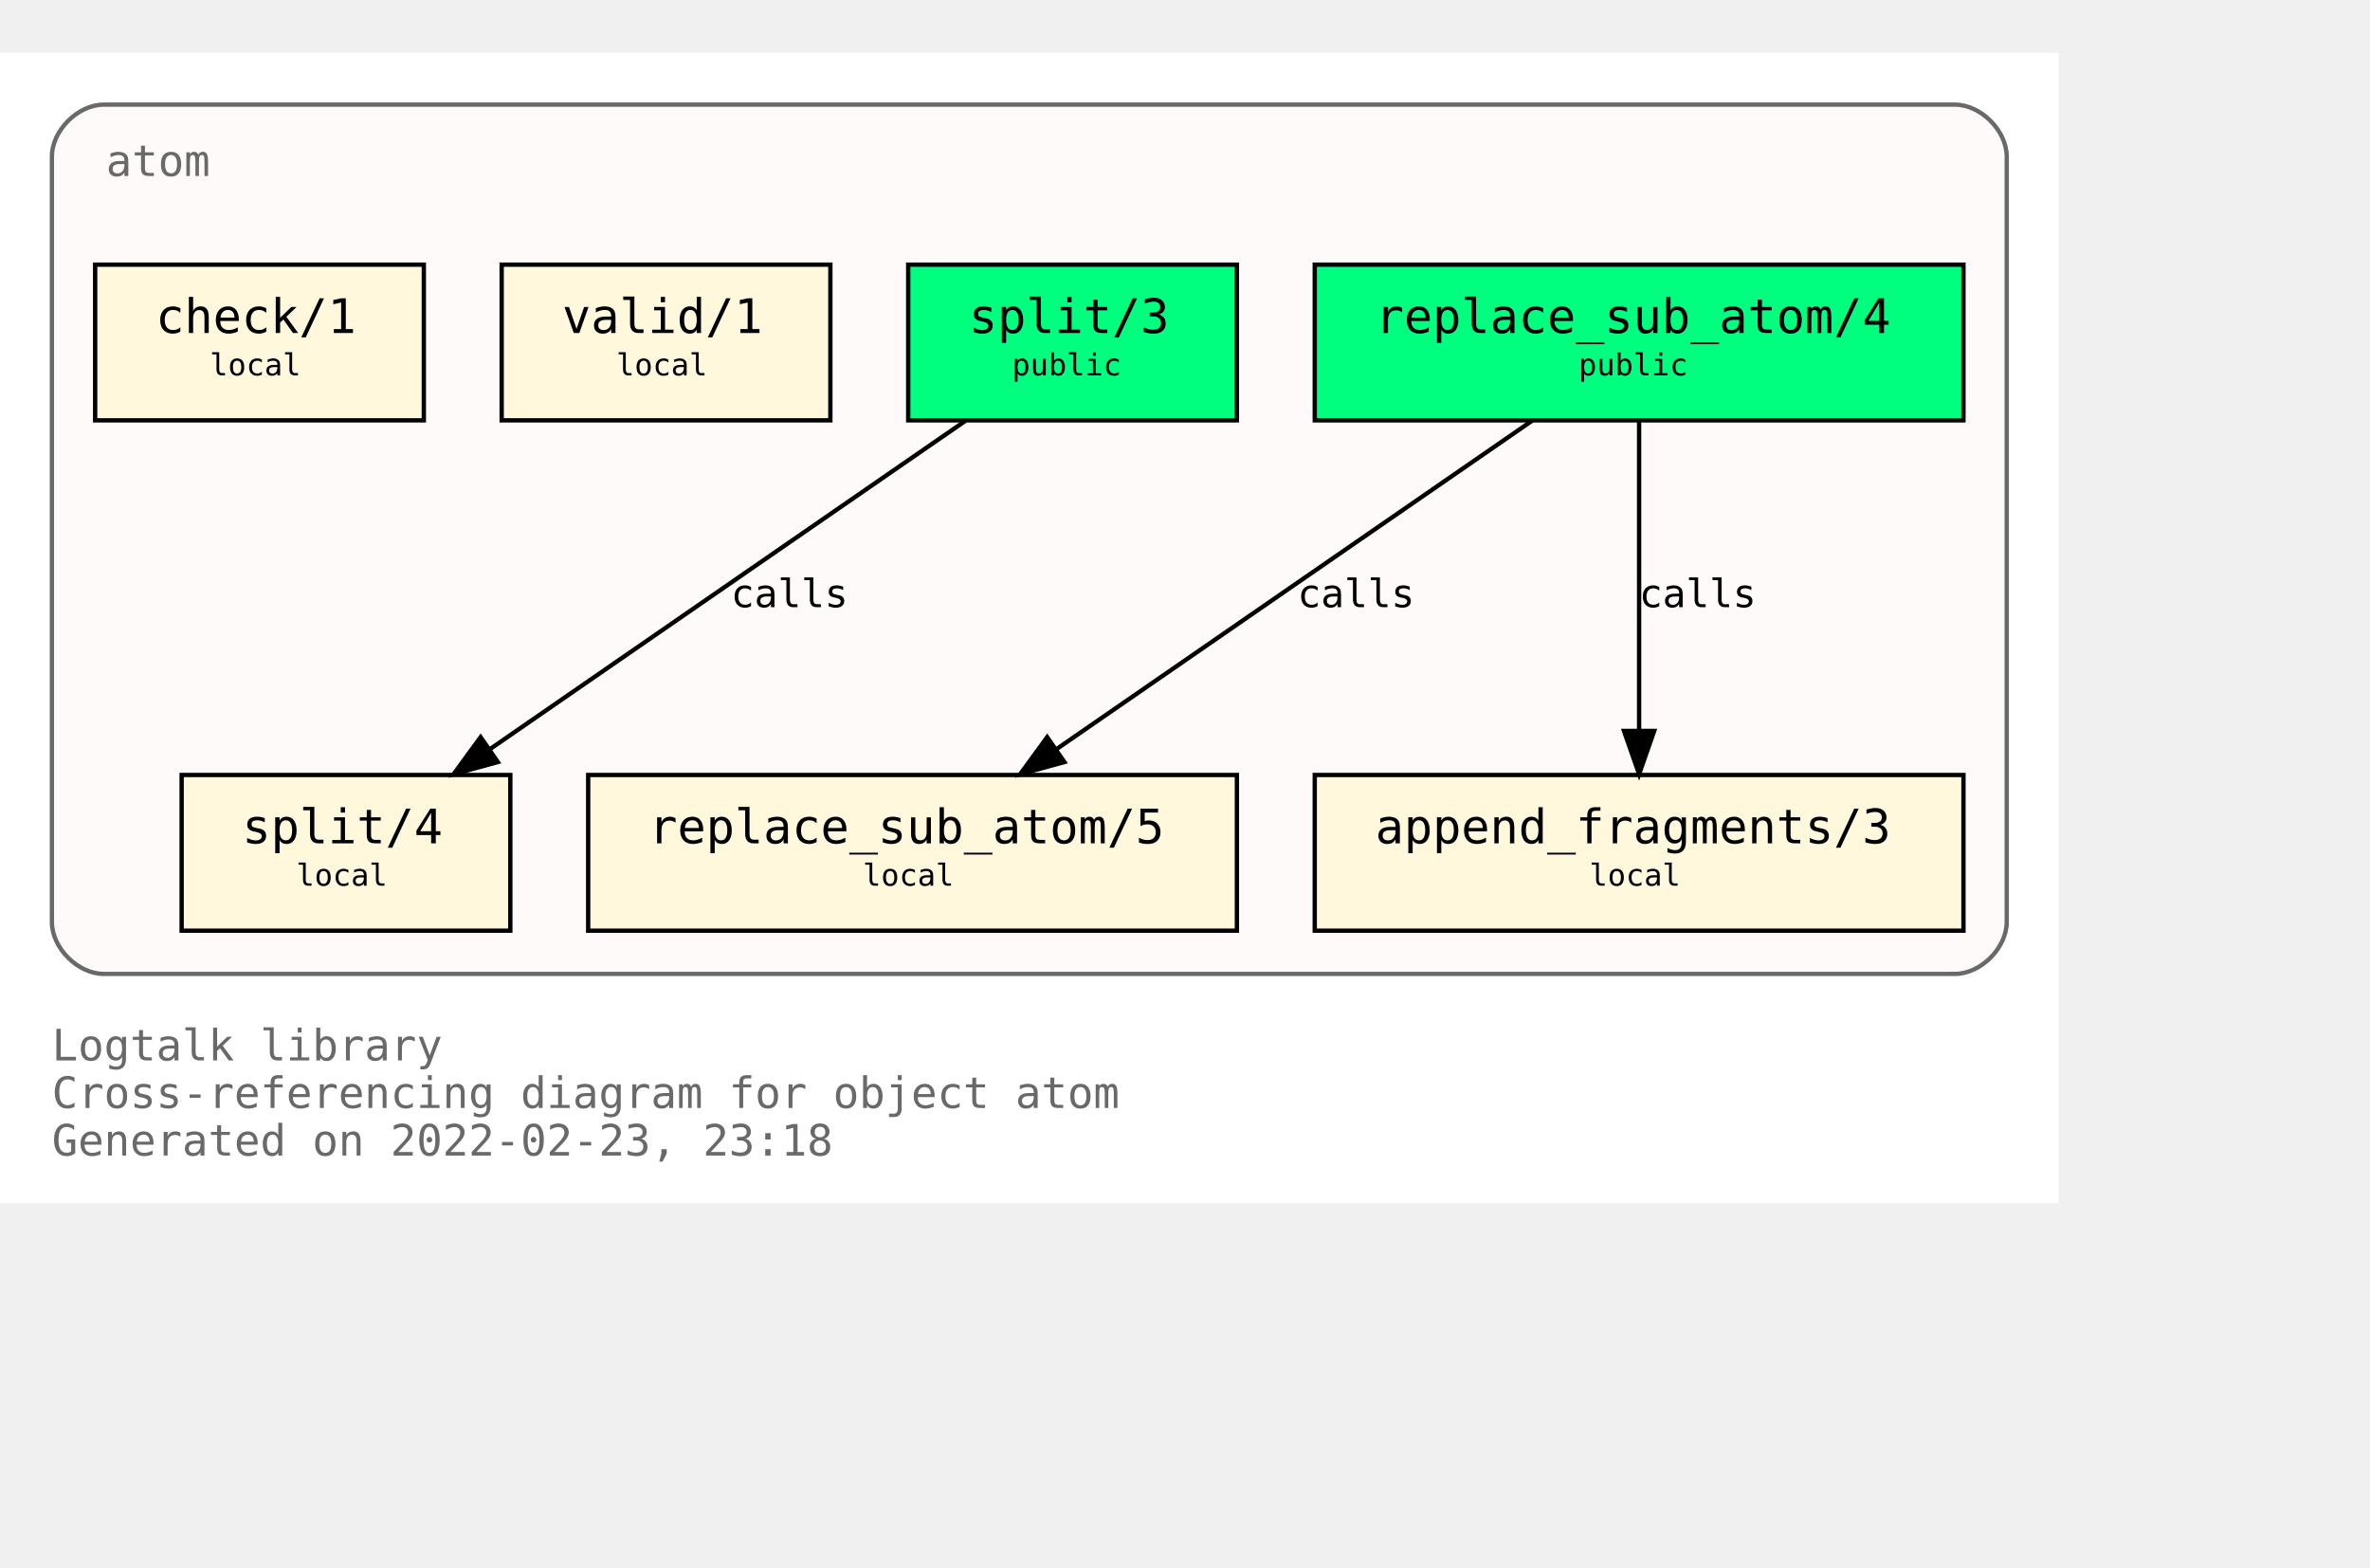
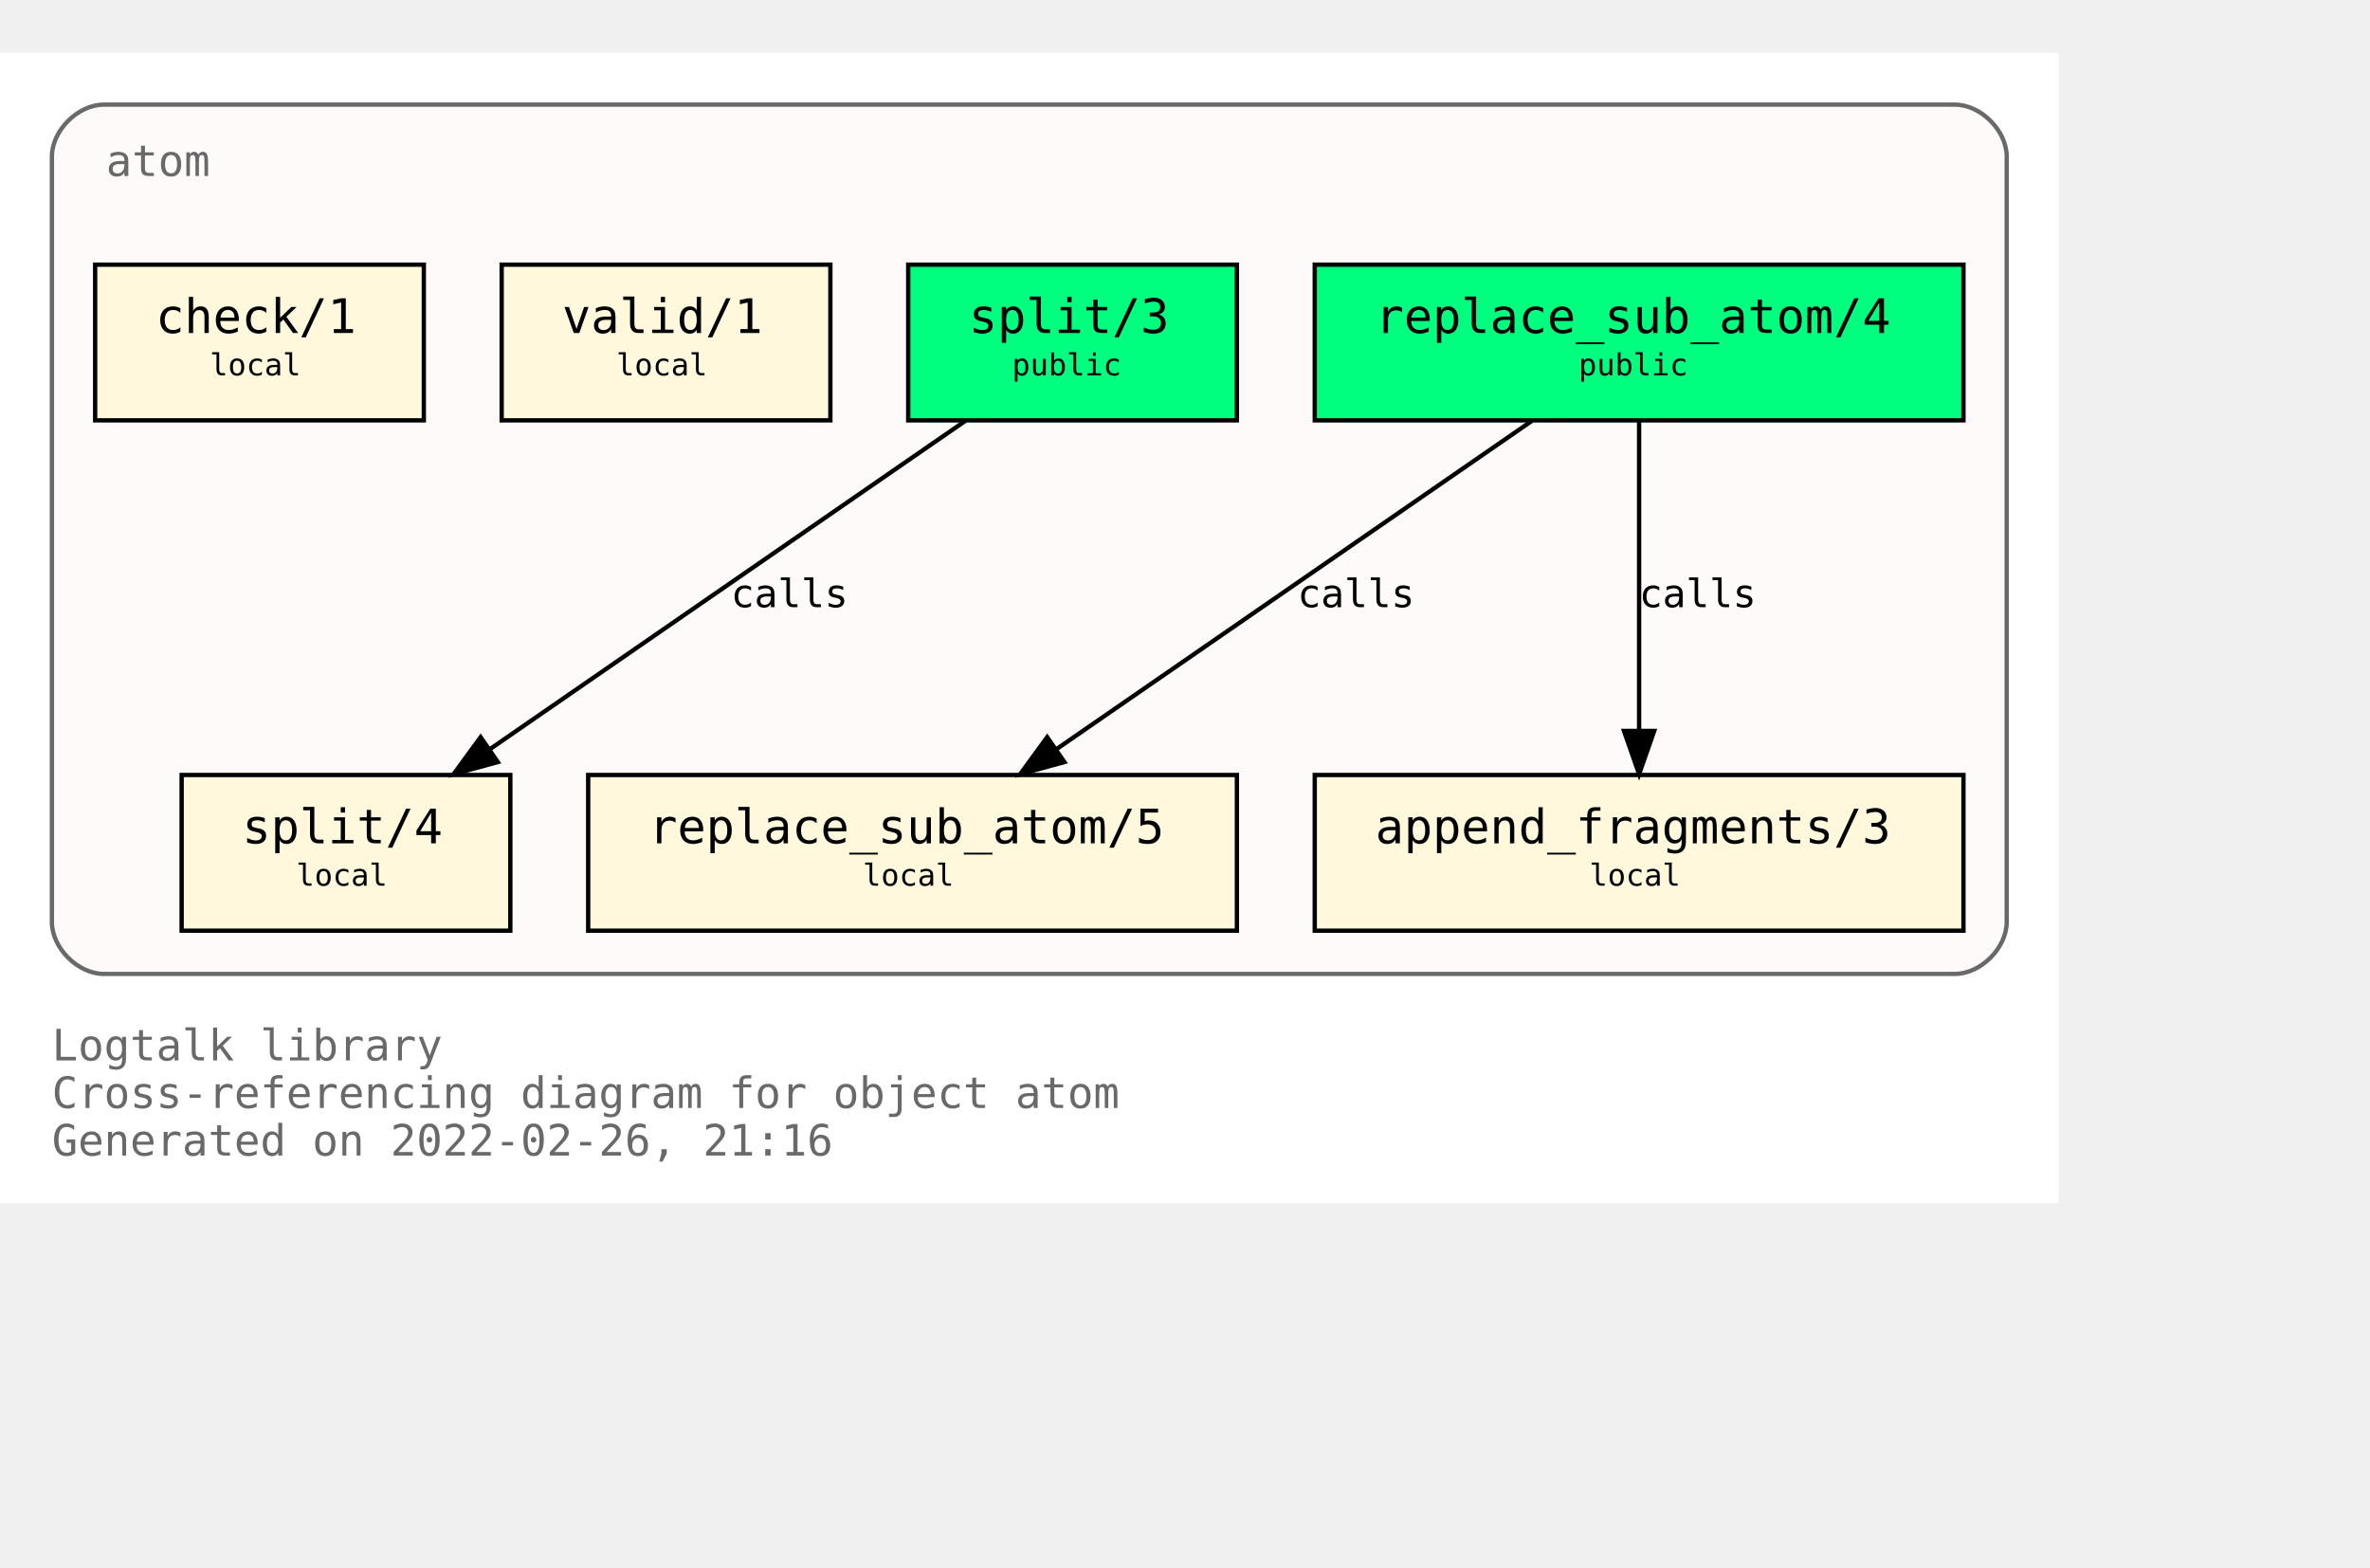
<svg xmlns="http://www.w3.org/2000/svg" xmlns:xlink="http://www.w3.org/1999/xlink" width="620pt" height="410pt" viewBox="72.00 72.00 548.00 338.00">
  <g id="graph0" class="graph" transform="scale(1 1) rotate(0) translate(76 334)">
    <polygon fill="white" stroke="transparent" points="-4,4 -4,-262 472,-262 472,4 -4,4" />
    <text text-anchor="start" x="8" y="-29" font-family="Monospace" font-size="10.00" fill="dimgray">Logtalk library</text>
    <text text-anchor="start" x="8" y="-18" font-family="Monospace" font-size="10.00" fill="dimgray">Cross-referencing diagram for object atom</text>
-     <text text-anchor="start" x="8" y="-7" font-family="Monospace" font-size="10.00" fill="dimgray">Generated on 2022-02-23, 23:18</text>
+     <text text-anchor="start" x="8" y="-7" font-family="Monospace" font-size="10.00" fill="dimgray">Generated on 2022-02-26, 21:16</text>
    <g id="clust1" class="cluster">
      <g id="a_clust1">
        <a xlink:title="atom">
          <path fill="snow" stroke="dimgray" d="M20,-49C20,-49 448,-49 448,-49 454,-49 460,-55 460,-61 460,-61 460,-238 460,-238 460,-244 454,-250 448,-250 448,-250 20,-250 20,-250 14,-250 8,-244 8,-238 8,-238 8,-61 8,-61 8,-55 14,-49 20,-49" />
          <g id="a_clust1_0">
-             <a xlink:href="https://github.com/LogtalkDotOrg/logtalk3/tree/3d930e3537bc7e21f1969b7df487dc1314dc7702/library/types/atom.lgt" xlink:title="https://github.com/LogtalkDotOrg/logtalk3/tree/3d930e3537bc7e21f1969b7df487dc1314dc7702/library/types/atom.lgt">
+             <a xlink:href="https://github.com/LogtalkDotOrg/logtalk3/tree/7f9878ff18719e0c2d4881cf9c80370a225d3bb3/library/types/atom.lgt" xlink:title="https://github.com/LogtalkDotOrg/logtalk3/tree/7f9878ff18719e0c2d4881cf9c80370a225d3bb3/library/types/atom.lgt">
              <text text-anchor="start" x="20.5" y="-233.5" font-family="Monospace" font-size="10.00" fill="dimgray">atom</text>
            </a>
          </g>
        </a>
      </g>
    </g>
    <g id="node1" class="node">
      <g id="a_node1">
-         <a xlink:href="https://github.com/LogtalkDotOrg/logtalk3/tree/3d930e3537bc7e21f1969b7df487dc1314dc7702/library/types/atom.lgt#L32" xlink:title="https://github.com/LogtalkDotOrg/logtalk3/tree/3d930e3537bc7e21f1969b7df487dc1314dc7702/library/types/atom.lgt#L32">
+         <a xlink:href="https://github.com/LogtalkDotOrg/logtalk3/tree/7f9878ff18719e0c2d4881cf9c80370a225d3bb3/library/types/atom.lgt#L32" xlink:title="https://github.com/LogtalkDotOrg/logtalk3/tree/7f9878ff18719e0c2d4881cf9c80370a225d3bb3/library/types/atom.lgt#L32">
          <polygon fill="springgreen" stroke="black" points="450,-213 300,-213 300,-177 450,-177 450,-213" />
          <text text-anchor="start" x="308" y="-197.8" font-family="Monospace" font-size="9.00"> </text>
          <text text-anchor="start" x="314" y="-197.2" font-family="Monospace" font-size="11.00">replace_sub_atom/4</text>
          <text text-anchor="start" x="436" y="-197.8" font-family="Monospace" font-size="9.00"> </text>
          <text text-anchor="start" x="308" y="-186.8" font-family="Monospace" font-size="9.00"> </text>
          <text text-anchor="start" x="361" y="-187.4" font-family="Monospace" font-size="7.00">public</text>
          <text text-anchor="start" x="436" y="-186.8" font-family="Monospace" font-size="9.00"> </text>
        </a>
      </g>
    </g>
    <g id="node4" class="node">
      <g id="a_node4">
-         <a xlink:href="https://github.com/LogtalkDotOrg/logtalk3/tree/3d930e3537bc7e21f1969b7df487dc1314dc7702/library/types/atom.lgt#L54" xlink:title="https://github.com/LogtalkDotOrg/logtalk3/tree/3d930e3537bc7e21f1969b7df487dc1314dc7702/library/types/atom.lgt#L54">
+         <a xlink:href="https://github.com/LogtalkDotOrg/logtalk3/tree/7f9878ff18719e0c2d4881cf9c80370a225d3bb3/library/types/atom.lgt#L54" xlink:title="https://github.com/LogtalkDotOrg/logtalk3/tree/7f9878ff18719e0c2d4881cf9c80370a225d3bb3/library/types/atom.lgt#L54">
          <polygon fill="cornsilk" stroke="black" points="282,-95 132,-95 132,-59 282,-59 282,-95" />
          <text text-anchor="start" x="140" y="-79.8" font-family="Monospace" font-size="9.00"> </text>
          <text text-anchor="start" x="146" y="-79.2" font-family="Monospace" font-size="11.00">replace_sub_atom/5</text>
          <text text-anchor="start" x="268" y="-79.8" font-family="Monospace" font-size="9.00"> </text>
          <text text-anchor="start" x="140" y="-68.8" font-family="Monospace" font-size="9.00"> </text>
          <text text-anchor="start" x="195.5" y="-69.4" font-family="Monospace" font-size="7.00">local</text>
          <text text-anchor="start" x="268" y="-68.8" font-family="Monospace" font-size="9.00"> </text>
        </a>
      </g>
    </g>
    <g id="edge1" class="edge">
      <g id="a_edge1">
-         <a xlink:href="https://github.com/LogtalkDotOrg/logtalk3/tree/3d930e3537bc7e21f1969b7df487dc1314dc7702/library/types/atom.lgt#L46" xlink:title="calls">
+         <a xlink:href="https://github.com/LogtalkDotOrg/logtalk3/tree/7f9878ff18719e0c2d4881cf9c80370a225d3bb3/library/types/atom.lgt#L46" xlink:title="calls">
          <path fill="none" stroke="black" d="M350.21,-176.88C321.05,-156.75 272.53,-123.25 240.16,-100.89" />
          <polygon fill="black" stroke="black" points="242.11,-97.99 231.89,-95.19 238.13,-103.75 242.11,-97.99" />
        </a>
      </g>
      <g id="a_edge1-label">
-         <a xlink:href="https://github.com/LogtalkDotOrg/logtalk3/tree/3d930e3537bc7e21f1969b7df487dc1314dc7702/library/types/atom.lgt#L46" xlink:title="https://github.com/LogtalkDotOrg/logtalk3/tree/3d930e3537bc7e21f1969b7df487dc1314dc7702/library/types/atom.lgt#L46">
+         <a xlink:href="https://github.com/LogtalkDotOrg/logtalk3/tree/7f9878ff18719e0c2d4881cf9c80370a225d3bb3/library/types/atom.lgt#L46" xlink:title="https://github.com/LogtalkDotOrg/logtalk3/tree/7f9878ff18719e0c2d4881cf9c80370a225d3bb3/library/types/atom.lgt#L46">
          <text text-anchor="start" x="296" y="-133.8" font-family="Monospace" font-size="9.00">calls</text>
        </a>
      </g>
    </g>
    <g id="node5" class="node">
      <g id="a_node5">
-         <a xlink:href="https://github.com/LogtalkDotOrg/logtalk3/tree/3d930e3537bc7e21f1969b7df487dc1314dc7702/library/types/atom.lgt#L65" xlink:title="https://github.com/LogtalkDotOrg/logtalk3/tree/3d930e3537bc7e21f1969b7df487dc1314dc7702/library/types/atom.lgt#L65">
+         <a xlink:href="https://github.com/LogtalkDotOrg/logtalk3/tree/7f9878ff18719e0c2d4881cf9c80370a225d3bb3/library/types/atom.lgt#L65" xlink:title="https://github.com/LogtalkDotOrg/logtalk3/tree/7f9878ff18719e0c2d4881cf9c80370a225d3bb3/library/types/atom.lgt#L65">
          <polygon fill="cornsilk" stroke="black" points="450,-95 300,-95 300,-59 450,-59 450,-95" />
          <text text-anchor="start" x="308" y="-79.8" font-family="Monospace" font-size="9.00"> </text>
          <text text-anchor="start" x="314" y="-79.2" font-family="Monospace" font-size="11.00">append_fragments/3</text>
          <text text-anchor="start" x="436" y="-79.8" font-family="Monospace" font-size="9.00"> </text>
          <text text-anchor="start" x="308" y="-68.8" font-family="Monospace" font-size="9.00"> </text>
          <text text-anchor="start" x="363.5" y="-69.4" font-family="Monospace" font-size="7.00">local</text>
          <text text-anchor="start" x="436" y="-68.8" font-family="Monospace" font-size="9.00"> </text>
        </a>
      </g>
    </g>
    <g id="edge2" class="edge">
      <g id="a_edge2">
-         <a xlink:href="https://github.com/LogtalkDotOrg/logtalk3/tree/3d930e3537bc7e21f1969b7df487dc1314dc7702/library/types/atom.lgt#L46" xlink:title="calls">
+         <a xlink:href="https://github.com/LogtalkDotOrg/logtalk3/tree/7f9878ff18719e0c2d4881cf9c80370a225d3bb3/library/types/atom.lgt#L46" xlink:title="calls">
          <path fill="none" stroke="black" d="M375,-176.88C375,-158.04 375,-127.47 375,-105.3" />
          <polygon fill="black" stroke="black" points="378.5,-105.19 375,-95.19 371.5,-105.19 378.5,-105.19" />
        </a>
      </g>
      <g id="a_edge2-label">
-         <a xlink:href="https://github.com/LogtalkDotOrg/logtalk3/tree/3d930e3537bc7e21f1969b7df487dc1314dc7702/library/types/atom.lgt#L46" xlink:title="https://github.com/LogtalkDotOrg/logtalk3/tree/3d930e3537bc7e21f1969b7df487dc1314dc7702/library/types/atom.lgt#L46">
+         <a xlink:href="https://github.com/LogtalkDotOrg/logtalk3/tree/7f9878ff18719e0c2d4881cf9c80370a225d3bb3/library/types/atom.lgt#L46" xlink:title="https://github.com/LogtalkDotOrg/logtalk3/tree/7f9878ff18719e0c2d4881cf9c80370a225d3bb3/library/types/atom.lgt#L46">
          <text text-anchor="start" x="375" y="-133.8" font-family="Monospace" font-size="9.00">calls</text>
        </a>
      </g>
    </g>
    <g id="node2" class="node">
      <g id="a_node2">
-         <a xlink:href="https://github.com/LogtalkDotOrg/logtalk3/tree/3d930e3537bc7e21f1969b7df487dc1314dc7702/library/types/atom.lgt#L39" xlink:title="https://github.com/LogtalkDotOrg/logtalk3/tree/3d930e3537bc7e21f1969b7df487dc1314dc7702/library/types/atom.lgt#L39">
+         <a xlink:href="https://github.com/LogtalkDotOrg/logtalk3/tree/7f9878ff18719e0c2d4881cf9c80370a225d3bb3/library/types/atom.lgt#L39" xlink:title="https://github.com/LogtalkDotOrg/logtalk3/tree/7f9878ff18719e0c2d4881cf9c80370a225d3bb3/library/types/atom.lgt#L39">
          <polygon fill="springgreen" stroke="black" points="282,-213 206,-213 206,-177 282,-177 282,-213" />
          <text text-anchor="start" x="214" y="-197.8" font-family="Monospace" font-size="9.00"> </text>
          <text text-anchor="start" x="220" y="-197.2" font-family="Monospace" font-size="11.00">split/3</text>
          <text text-anchor="start" x="268" y="-197.8" font-family="Monospace" font-size="9.00"> </text>
          <text text-anchor="start" x="214" y="-186.8" font-family="Monospace" font-size="9.00"> </text>
          <text text-anchor="start" x="230" y="-187.4" font-family="Monospace" font-size="7.00">public</text>
          <text text-anchor="start" x="268" y="-186.8" font-family="Monospace" font-size="9.00"> </text>
        </a>
      </g>
    </g>
    <g id="node6" class="node">
      <g id="a_node6">
-         <a xlink:href="https://github.com/LogtalkDotOrg/logtalk3/tree/3d930e3537bc7e21f1969b7df487dc1314dc7702/library/types/atom.lgt#L77" xlink:title="https://github.com/LogtalkDotOrg/logtalk3/tree/3d930e3537bc7e21f1969b7df487dc1314dc7702/library/types/atom.lgt#L77">
+         <a xlink:href="https://github.com/LogtalkDotOrg/logtalk3/tree/7f9878ff18719e0c2d4881cf9c80370a225d3bb3/library/types/atom.lgt#L77" xlink:title="https://github.com/LogtalkDotOrg/logtalk3/tree/7f9878ff18719e0c2d4881cf9c80370a225d3bb3/library/types/atom.lgt#L77">
          <polygon fill="cornsilk" stroke="black" points="114,-95 38,-95 38,-59 114,-59 114,-95" />
          <text text-anchor="start" x="46" y="-79.8" font-family="Monospace" font-size="9.00"> </text>
          <text text-anchor="start" x="52" y="-79.2" font-family="Monospace" font-size="11.00">split/4</text>
          <text text-anchor="start" x="100" y="-79.8" font-family="Monospace" font-size="9.00"> </text>
          <text text-anchor="start" x="46" y="-68.8" font-family="Monospace" font-size="9.00"> </text>
          <text text-anchor="start" x="64.5" y="-69.4" font-family="Monospace" font-size="7.00">local</text>
          <text text-anchor="start" x="100" y="-68.8" font-family="Monospace" font-size="9.00"> </text>
        </a>
      </g>
    </g>
    <g id="edge3" class="edge">
      <g id="a_edge3">
-         <a xlink:href="https://github.com/LogtalkDotOrg/logtalk3/tree/3d930e3537bc7e21f1969b7df487dc1314dc7702/library/types/atom.lgt#L70" xlink:title="calls">
+         <a xlink:href="https://github.com/LogtalkDotOrg/logtalk3/tree/7f9878ff18719e0c2d4881cf9c80370a225d3bb3/library/types/atom.lgt#L70" xlink:title="calls">
          <path fill="none" stroke="black" d="M219.21,-176.88C190.05,-156.75 141.53,-123.25 109.16,-100.89" />
          <polygon fill="black" stroke="black" points="111.11,-97.99 100.89,-95.19 107.13,-103.75 111.11,-97.99" />
        </a>
      </g>
      <g id="a_edge3-label">
-         <a xlink:href="https://github.com/LogtalkDotOrg/logtalk3/tree/3d930e3537bc7e21f1969b7df487dc1314dc7702/library/types/atom.lgt#L70" xlink:title="https://github.com/LogtalkDotOrg/logtalk3/tree/3d930e3537bc7e21f1969b7df487dc1314dc7702/library/types/atom.lgt#L70">
+         <a xlink:href="https://github.com/LogtalkDotOrg/logtalk3/tree/7f9878ff18719e0c2d4881cf9c80370a225d3bb3/library/types/atom.lgt#L70" xlink:title="https://github.com/LogtalkDotOrg/logtalk3/tree/7f9878ff18719e0c2d4881cf9c80370a225d3bb3/library/types/atom.lgt#L70">
          <text text-anchor="start" x="165" y="-133.8" font-family="Monospace" font-size="9.00">calls</text>
        </a>
      </g>
    </g>
    <g id="node3" class="node">
      <g id="a_node3">
-         <a xlink:href="https://github.com/LogtalkDotOrg/logtalk3/tree/3d930e3537bc7e21f1969b7df487dc1314dc7702/library/types/atom.lgt#L88" xlink:title="https://github.com/LogtalkDotOrg/logtalk3/tree/3d930e3537bc7e21f1969b7df487dc1314dc7702/library/types/atom.lgt#L88">
+         <a xlink:href="https://github.com/LogtalkDotOrg/logtalk3/tree/7f9878ff18719e0c2d4881cf9c80370a225d3bb3/library/types/atom.lgt#L88" xlink:title="https://github.com/LogtalkDotOrg/logtalk3/tree/7f9878ff18719e0c2d4881cf9c80370a225d3bb3/library/types/atom.lgt#L88">
          <polygon fill="cornsilk" stroke="black" points="188,-213 112,-213 112,-177 188,-177 188,-213" />
          <text text-anchor="start" x="120" y="-197.8" font-family="Monospace" font-size="9.00"> </text>
          <text text-anchor="start" x="126" y="-197.2" font-family="Monospace" font-size="11.00">valid/1</text>
          <text text-anchor="start" x="174" y="-197.8" font-family="Monospace" font-size="9.00"> </text>
          <text text-anchor="start" x="120" y="-186.8" font-family="Monospace" font-size="9.00"> </text>
          <text text-anchor="start" x="138.5" y="-187.4" font-family="Monospace" font-size="7.00">local</text>
          <text text-anchor="start" x="174" y="-186.8" font-family="Monospace" font-size="9.00"> </text>
        </a>
      </g>
    </g>
    <g id="node7" class="node">
      <g id="a_node7">
-         <a xlink:href="https://github.com/LogtalkDotOrg/logtalk3/tree/3d930e3537bc7e21f1969b7df487dc1314dc7702/library/types/atom.lgt#L91" xlink:title="https://github.com/LogtalkDotOrg/logtalk3/tree/3d930e3537bc7e21f1969b7df487dc1314dc7702/library/types/atom.lgt#L91">
+         <a xlink:href="https://github.com/LogtalkDotOrg/logtalk3/tree/7f9878ff18719e0c2d4881cf9c80370a225d3bb3/library/types/atom.lgt#L91" xlink:title="https://github.com/LogtalkDotOrg/logtalk3/tree/7f9878ff18719e0c2d4881cf9c80370a225d3bb3/library/types/atom.lgt#L91">
          <polygon fill="cornsilk" stroke="black" points="94,-213 18,-213 18,-177 94,-177 94,-213" />
          <text text-anchor="start" x="26" y="-197.8" font-family="Monospace" font-size="9.00"> </text>
          <text text-anchor="start" x="32" y="-197.2" font-family="Monospace" font-size="11.00">check/1</text>
          <text text-anchor="start" x="80" y="-197.8" font-family="Monospace" font-size="9.00"> </text>
          <text text-anchor="start" x="26" y="-186.8" font-family="Monospace" font-size="9.00"> </text>
          <text text-anchor="start" x="44.5" y="-187.4" font-family="Monospace" font-size="7.00">local</text>
          <text text-anchor="start" x="80" y="-186.8" font-family="Monospace" font-size="9.00"> </text>
        </a>
      </g>
    </g>
  </g>
</svg>
